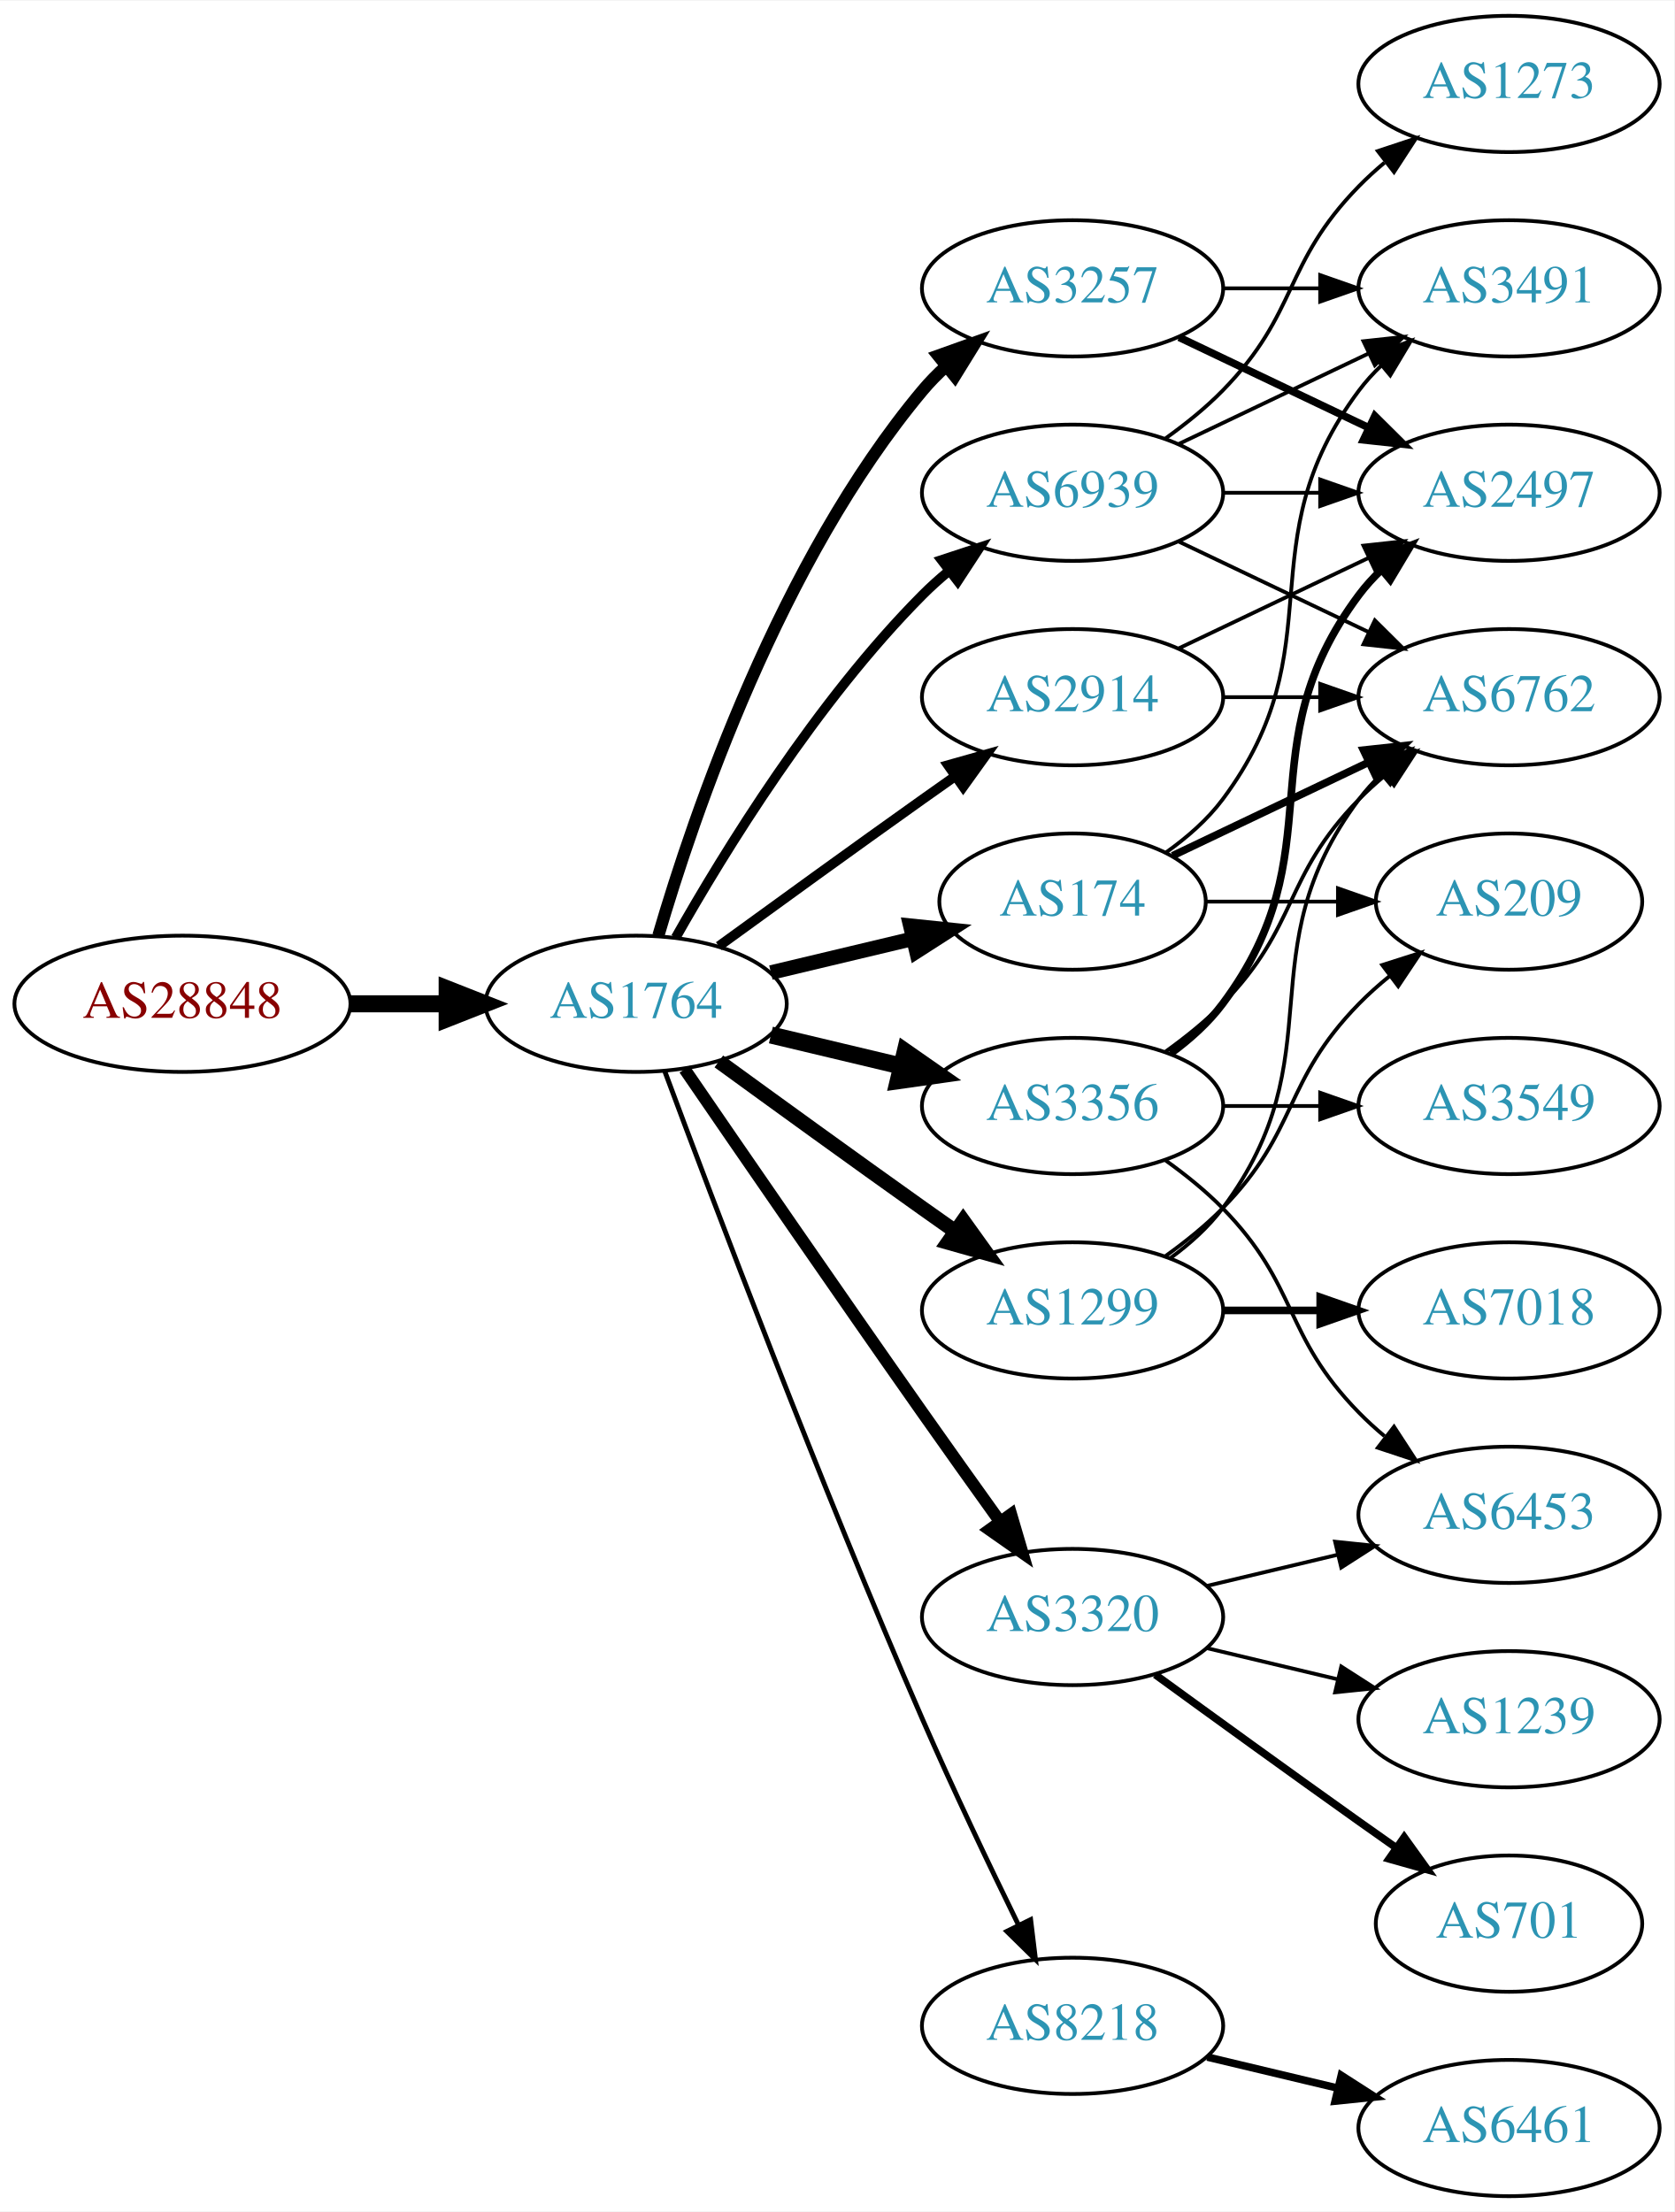
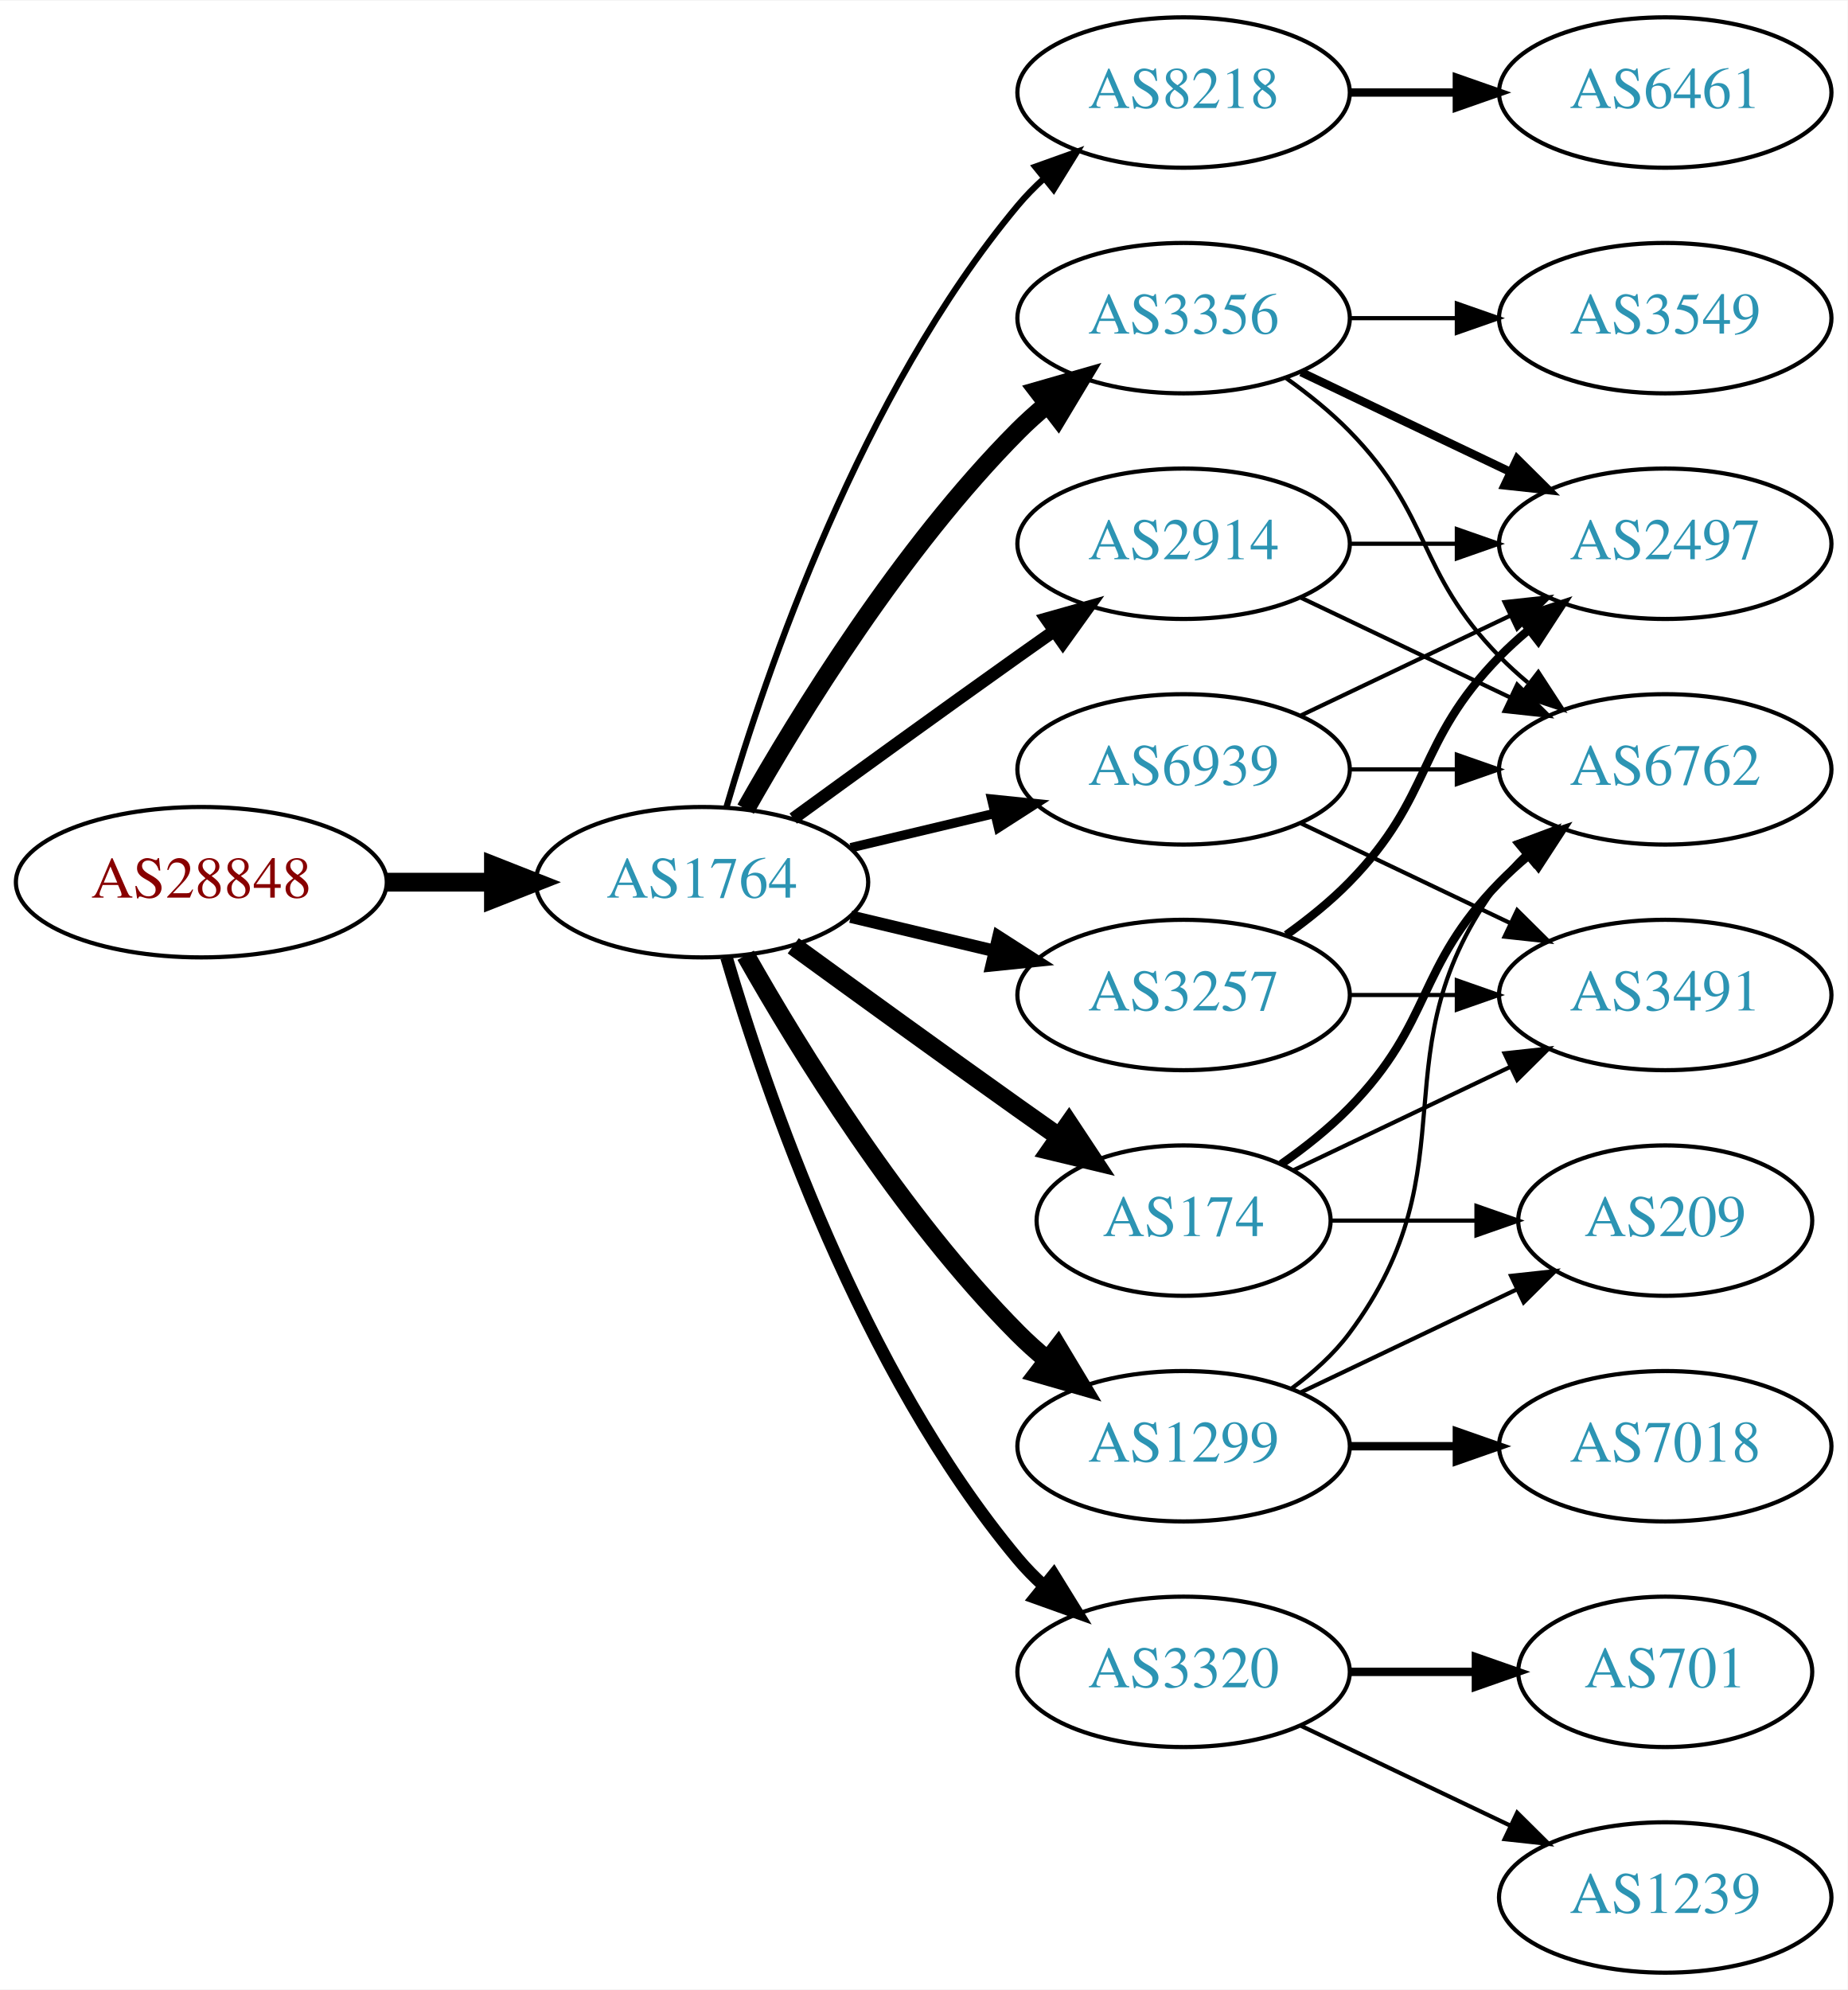
- <svg xmlns="http://www.w3.org/2000/svg" xmlns:xlink="http://www.w3.org/1999/xlink" width="442pt" height="584pt" viewBox="0.00 0.00 442.27 584.00">
-   <g id="graph0" class="graph" transform="scale(1 1) rotate(0) translate(4 580)">
-     <polygon fill="white" stroke="none" points="-4,4 -4,-580 438.271,-580 438.271,4 -4,4" />
+ <svg xmlns="http://www.w3.org/2000/svg" xmlns:xlink="http://www.w3.org/1999/xlink" width="442pt" height="476pt" viewBox="0.00 0.00 442.27 476.00">
+   <g id="graph0" class="graph" transform="scale(1 1) rotate(0) translate(4 472)">
+     <polygon fill="white" stroke="none" points="-4,4 -4,-472 438.271,-472 438.271,4 -4,4" />
    <g id="node1" class="node">
      <g id="a_node1">
        <a xlink:href="/asn/28848" xlink:title="AS28848 ~ UNIDO-AS [AT]">
-           <ellipse fill="#ffffff" stroke="black" cx="44.196" cy="-315" rx="44.393" ry="18" />
-           <text text-anchor="middle" x="44.196" y="-311.3" font-family="Times,serif" font-size="14.00" fill="#880000">AS28848</text>
+           <ellipse fill="#ffffff" stroke="black" cx="44.196" cy="-261" rx="44.393" ry="18" />
+           <text text-anchor="middle" x="44.196" y="-257.3" font-family="Times,serif" font-size="14.00" fill="#880000">AS28848</text>
        </a>
      </g>
    </g>
    <g id="node2" class="node">
      <g id="a_node2">
        <a xlink:href="/asn/1764" xlink:title="AS1764 ~ NEXTLAYER-AS [AT]">
-           <ellipse fill="#ffffff" stroke="black" cx="164.039" cy="-315" rx="39.794" ry="18" />
-           <text text-anchor="middle" x="164.039" y="-311.3" font-family="Times,serif" font-size="14.00" fill="#2c94b3">AS1764</text>
+           <ellipse fill="#ffffff" stroke="black" cx="164.039" cy="-261" rx="39.794" ry="18" />
+           <text text-anchor="middle" x="164.039" y="-257.3" font-family="Times,serif" font-size="14.00" fill="#2c94b3">AS1764</text>
        </a>
      </g>
    </g>
    <g id="edge1" class="edge">
-       <path fill="none" stroke="black" stroke-width="4.5" d="M88.407,-315C96.72,-315 105.482,-315 113.965,-315" />
-       <polygon fill="black" stroke="black" stroke-width="4.5" points="114.123,-318.938 124.123,-315 114.123,-311.063 114.123,-318.938" />
+       <path fill="none" stroke="black" stroke-width="4.5" d="M88.407,-261C96.72,-261 105.482,-261 113.965,-261" />
+       <polygon fill="black" stroke="black" stroke-width="4.5" points="114.123,-264.938 124.123,-261 114.123,-257.063 114.123,-264.938" />
    </g>
    <g id="node3" class="node">
      <g id="a_node3">
-         <a xlink:href="/asn/2914" xlink:title="AS2914 ~ NTT America, Inc. [US]">
-           <ellipse fill="#ffffff" stroke="black" cx="279.332" cy="-396" rx="39.794" ry="18" />
-           <text text-anchor="middle" x="279.332" y="-392.3" font-family="Times,serif" font-size="14.00" fill="#2c94b3">AS2914</text>
+         <a xlink:href="/asn/8218" xlink:title="AS8218 ~ legacy Neotelecoms [FR]">
+           <ellipse fill="#ffffff" stroke="black" cx="279.332" cy="-450" rx="39.794" ry="18" />
+           <text text-anchor="middle" x="279.332" y="-446.3" font-family="Times,serif" font-size="14.00" fill="#2c94b3">AS8218</text>
        </a>
      </g>
    </g>
    <g id="edge2" class="edge">
-       <path fill="none" stroke="black" stroke-width="2.571" d="M185.887,-330.222C200.821,-341.091 221.435,-356.025 239.685,-369 242.506,-371.005 245.449,-373.085 248.397,-375.159" />
-       <polygon fill="black" stroke="black" stroke-width="2.571" points="246.424,-378.05 256.621,-380.926 250.443,-372.319 246.424,-378.05" />
+       <path fill="none" stroke="black" stroke-width="1.5" d="M169.913,-279.002C179.227,-310.844 202.043,-377.981 239.685,-423 241.555,-425.237 243.654,-427.374 245.88,-429.396" />
+       <polygon fill="black" stroke="black" stroke-width="1.5" points="243.823,-432.234 253.799,-435.804 248.227,-426.793 243.823,-432.234" />
    </g>
    <g id="node4" class="node">
      <g id="a_node4">
-         <a xlink:href="/asn/3356" xlink:title="AS3356 ~ Level 3 Parent, LLC [US]">
-           <ellipse fill="#ffffff" stroke="black" cx="279.332" cy="-288" rx="39.794" ry="18" />
-           <text text-anchor="middle" x="279.332" y="-284.3" font-family="Times,serif" font-size="14.00" fill="#2c94b3">AS3356</text>
+         <a xlink:href="/asn/174" xlink:title="AS174 ~ Cogent Communications [US]">
+           <ellipse fill="#ffffff" stroke="black" cx="279.332" cy="-180" rx="35.194" ry="18" />
+           <text text-anchor="middle" x="279.332" y="-176.3" font-family="Times,serif" font-size="14.00" fill="#2c94b3">AS174</text>
        </a>
      </g>
    </g>
    <g id="edge3" class="edge">
-       <path fill="none" stroke="black" stroke-width="4.5" d="M199.646,-306.752C210.517,-304.162 222.671,-301.265 234.114,-298.538" />
-       <polygon fill="black" stroke="black" stroke-width="4.5" points="235.122,-302.346 243.936,-296.197 233.296,-294.685 235.122,-302.346" />
+       <path fill="none" stroke="black" stroke-width="4.5" d="M185.887,-245.778C200.821,-234.909 221.435,-219.975 239.685,-207 242.895,-204.718 246.264,-202.339 249.619,-199.982" />
+       <polygon fill="black" stroke="black" stroke-width="4.5" points="251.898,-203.192 257.83,-194.23 247.38,-196.742 251.898,-203.192" />
    </g>
    <g id="node5" class="node">
      <g id="a_node5">
-         <a xlink:href="/asn/174" xlink:title="AS174 ~ Cogent Communications [US]">
-           <ellipse fill="#ffffff" stroke="black" cx="279.332" cy="-342" rx="35.194" ry="18" />
-           <text text-anchor="middle" x="279.332" y="-338.3" font-family="Times,serif" font-size="14.00" fill="#2c94b3">AS174</text>
+         <a xlink:href="/asn/2914" xlink:title="AS2914 ~ NTT America, Inc. [US]">
+           <ellipse fill="#ffffff" stroke="black" cx="279.332" cy="-342" rx="39.794" ry="18" />
+           <text text-anchor="middle" x="279.332" y="-338.3" font-family="Times,serif" font-size="14.00" fill="#2c94b3">AS2914</text>
        </a>
      </g>
    </g>
    <g id="edge4" class="edge">
-       <path fill="none" stroke="black" stroke-width="3.857" d="M199.646,-323.248C211.44,-326.058 224.745,-329.229 237.013,-332.153" />
-       <polygon fill="black" stroke="black" stroke-width="3.857" points="236.479,-335.624 247.018,-334.537 238.101,-328.814 236.479,-335.624" />
+       <path fill="none" stroke="black" stroke-width="3" d="M185.887,-276.222C200.821,-287.091 221.435,-302.025 239.685,-315 242.506,-317.005 245.449,-319.085 248.397,-321.159" />
+       <polygon fill="black" stroke="black" stroke-width="3" points="246.424,-324.05 256.621,-326.926 250.443,-318.319 246.424,-324.05" />
    </g>
    <g id="node6" class="node">
      <g id="a_node6">
-         <a xlink:href="/asn/1299" xlink:title="AS1299 ~ Telia Carrier [EU]">
-           <ellipse fill="#ffffff" stroke="black" cx="279.332" cy="-234" rx="39.794" ry="18" />
-           <text text-anchor="middle" x="279.332" y="-230.3" font-family="Times,serif" font-size="14.00" fill="#2c94b3">AS1299</text>
+         <a xlink:href="/asn/3320" xlink:title="AS3320 ~ DTAG [DE]">
+           <ellipse fill="#ffffff" stroke="black" cx="279.332" cy="-72" rx="39.794" ry="18" />
+           <text text-anchor="middle" x="279.332" y="-68.3" font-family="Times,serif" font-size="14.00" fill="#2c94b3">AS3320</text>
        </a>
      </g>
    </g>
    <g id="edge5" class="edge">
-       <path fill="none" stroke="black" stroke-width="3.857" d="M185.887,-299.778C200.821,-288.909 221.435,-273.975 239.685,-261 242.506,-258.995 245.449,-256.915 248.397,-254.841" />
-       <polygon fill="black" stroke="black" stroke-width="3.857" points="250.443,-257.681 256.621,-249.074 246.424,-251.95 250.443,-257.681" />
+       <path fill="none" stroke="black" stroke-width="3" d="M169.913,-242.998C179.227,-211.156 202.043,-144.019 239.685,-99 241.555,-96.763 243.654,-94.626 245.88,-92.604" />
+       <polygon fill="black" stroke="black" stroke-width="3" points="248.227,-95.207 253.799,-86.196 243.823,-89.766 248.227,-95.207" />
    </g>
    <g id="node7" class="node">
      <g id="a_node7">
-         <a xlink:href="/asn/3320" xlink:title="AS3320 ~ DTAG [DE]">
-           <ellipse fill="#ffffff" stroke="black" cx="279.332" cy="-153" rx="39.794" ry="18" />
-           <text text-anchor="middle" x="279.332" y="-149.3" font-family="Times,serif" font-size="14.00" fill="#2c94b3">AS3320</text>
+         <a xlink:href="/asn/3356" xlink:title="AS3356 ~ Level 3 Parent, LLC [US]">
+           <ellipse fill="#ffffff" stroke="black" cx="279.332" cy="-396" rx="39.794" ry="18" />
+           <text text-anchor="middle" x="279.332" y="-392.3" font-family="Times,serif" font-size="14.00" fill="#2c94b3">AS3356</text>
        </a>
      </g>
    </g>
    <g id="edge6" class="edge">
-       <path fill="none" stroke="black" stroke-width="3.214" d="M176.846,-297.731C191.489,-276.358 217.262,-238.88 239.685,-207 246.32,-197.567 253.67,-187.261 260.164,-178.205" />
-       <polygon fill="black" stroke="black" stroke-width="3.214" points="263.085,-180.138 266.076,-169.974 257.399,-176.054 263.085,-180.138" />
+       <path fill="none" stroke="black" stroke-width="4.5" d="M174.498,-278.49C187.28,-301.096 211.712,-340.886 239.685,-369 241.796,-371.121 244.092,-373.188 246.477,-375.171" />
+       <polygon fill="black" stroke="black" stroke-width="4.5" points="244.463,-378.589 254.793,-381.556 249.259,-372.343 244.463,-378.589" />
    </g>
    <g id="node8" class="node">
      <g id="a_node8">
-         <a xlink:href="/asn/8218" xlink:title="AS8218 ~ legacy Neotelecoms [FR]">
-           <ellipse fill="#ffffff" stroke="black" cx="279.332" cy="-45" rx="39.794" ry="18" />
-           <text text-anchor="middle" x="279.332" y="-41.3" font-family="Times,serif" font-size="14.00" fill="#2c94b3">AS8218</text>
+         <a xlink:href="/asn/3257" xlink:title="AS3257 ~ GTT [DE]">
+           <ellipse fill="#ffffff" stroke="black" cx="279.332" cy="-234" rx="39.794" ry="18" />
+           <text text-anchor="middle" x="279.332" y="-230.3" font-family="Times,serif" font-size="14.00" fill="#2c94b3">AS3257</text>
        </a>
      </g>
    </g>
    <g id="edge7" class="edge">
-       <path fill="none" stroke="black" stroke-width="1.286" d="M171.632,-297.113C184.176,-263.364 212.644,-188.104 239.685,-126 247.669,-107.663 257.363,-87.351 265.044,-71.654" />
-       <polygon fill="black" stroke="black" stroke-width="1.286" points="268.257,-73.053 269.534,-62.536 261.976,-69.961 268.257,-73.053" />
+       <path fill="none" stroke="black" stroke-width="3" d="M199.646,-252.752C210.517,-250.162 222.671,-247.265 234.114,-244.538" />
+       <polygon fill="black" stroke="black" stroke-width="3" points="235.02,-247.92 243.936,-242.197 233.397,-241.111 235.02,-247.92" />
    </g>
    <g id="node9" class="node">
      <g id="a_node9">
-         <a xlink:href="/asn/3257" xlink:title="AS3257 ~ GTT [DE]">
-           <ellipse fill="#ffffff" stroke="black" cx="279.332" cy="-504" rx="39.794" ry="18" />
-           <text text-anchor="middle" x="279.332" y="-500.3" font-family="Times,serif" font-size="14.00" fill="#2c94b3">AS3257</text>
+         <a xlink:href="/asn/1299" xlink:title="AS1299 ~ Telia Carrier [EU]">
+           <ellipse fill="#ffffff" stroke="black" cx="279.332" cy="-126" rx="39.794" ry="18" />
+           <text text-anchor="middle" x="279.332" y="-122.3" font-family="Times,serif" font-size="14.00" fill="#2c94b3">AS1299</text>
        </a>
      </g>
    </g>
    <g id="edge8" class="edge">
-       <path fill="none" stroke="black" stroke-width="3.214" d="M169.913,-333.002C179.227,-364.844 202.043,-431.981 239.685,-477 241.555,-479.237 243.654,-481.374 245.88,-483.396" />
-       <polygon fill="black" stroke="black" stroke-width="3.214" points="243.823,-486.234 253.799,-489.804 248.227,-480.793 243.823,-486.234" />
+       <path fill="none" stroke="black" stroke-width="4.5" d="M174.498,-243.51C187.28,-220.904 211.712,-181.114 239.685,-153 241.796,-150.879 244.092,-148.812 246.477,-146.829" />
+       <polygon fill="black" stroke="black" stroke-width="4.5" points="249.259,-149.657 254.793,-140.444 244.463,-143.411 249.259,-149.657" />
    </g>
    <g id="node10" class="node">
      <g id="a_node10">
        <a xlink:href="/asn/6939" xlink:title="AS6939 ~ Hurricane Electric LLC [US]">
-           <ellipse fill="#ffffff" stroke="black" cx="279.332" cy="-450" rx="39.794" ry="18" />
-           <text text-anchor="middle" x="279.332" y="-446.3" font-family="Times,serif" font-size="14.00" fill="#2c94b3">AS6939</text>
+           <ellipse fill="#ffffff" stroke="black" cx="279.332" cy="-288" rx="39.794" ry="18" />
+           <text text-anchor="middle" x="279.332" y="-284.3" font-family="Times,serif" font-size="14.00" fill="#2c94b3">AS6939</text>
        </a>
      </g>
    </g>
    <g id="edge9" class="edge">
-       <path fill="none" stroke="black" stroke-width="2.571" d="M174.498,-332.49C187.28,-355.096 211.712,-394.886 239.685,-423 241.796,-425.121 244.092,-427.188 246.477,-429.171" />
-       <polygon fill="black" stroke="black" stroke-width="2.571" points="244.73,-432.242 254.793,-435.556 248.993,-426.69 244.73,-432.242" />
+       <path fill="none" stroke="black" stroke-width="2.25" d="M199.646,-269.248C210.517,-271.838 222.671,-274.735 234.114,-277.462" />
+       <polygon fill="black" stroke="black" stroke-width="2.25" points="233.397,-280.889 243.936,-279.803 235.02,-274.08 233.397,-280.889" />
    </g>
    <g id="node11" class="node">
      <g id="a_node11">
-         <a xlink:href="/asn/2497" xlink:title="AS2497 ~ Internet Initiative Japan Inc. [JP]">
+         <a xlink:href="/asn/6461" xlink:title="AS6461 ~ Zayo Bandwidth [US]">
          <ellipse fill="#ffffff" stroke="black" cx="394.625" cy="-450" rx="39.794" ry="18" />
-           <text text-anchor="middle" x="394.625" y="-446.3" font-family="Times,serif" font-size="14.00" fill="#2c94b3">AS2497</text>
+           <text text-anchor="middle" x="394.625" y="-446.3" font-family="Times,serif" font-size="14.00" fill="#2c94b3">AS6461</text>
        </a>
      </g>
    </g>
    <g id="edge10" class="edge">
-       <path fill="none" stroke="black" d="M307.468,-408.934C322.462,-416.081 341.283,-425.052 357.506,-432.785" />
-       <polygon fill="black" stroke="black" points="356.177,-436.028 366.71,-437.171 359.188,-429.709 356.177,-436.028" />
+       <path fill="none" stroke="black" stroke-width="2" d="M319.004,-450C327.207,-450 335.971,-450 344.503,-450" />
+       <polygon fill="black" stroke="black" stroke-width="2" points="344.742,-453.5 354.742,-450 344.742,-446.5 344.742,-453.5" />
    </g>
    <g id="node12" class="node">
      <g id="a_node12">
        <a xlink:href="/asn/6762" xlink:title="AS6762 ~ TELECOM ITALIA SPARKLE S.p.A. [IT]">
-           <ellipse fill="#ffffff" stroke="black" cx="394.625" cy="-396" rx="39.794" ry="18" />
-           <text text-anchor="middle" x="394.625" y="-392.3" font-family="Times,serif" font-size="14.00" fill="#2c94b3">AS6762</text>
+           <ellipse fill="#ffffff" stroke="black" cx="394.625" cy="-288" rx="39.794" ry="18" />
+           <text text-anchor="middle" x="394.625" y="-284.3" font-family="Times,serif" font-size="14.00" fill="#2c94b3">AS6762</text>
        </a>
      </g>
    </g>
    <g id="edge11" class="edge">
-       <path fill="none" stroke="black" d="M319.004,-396C327.207,-396 335.971,-396 344.503,-396" />
-       <polygon fill="black" stroke="black" points="344.742,-399.5 354.742,-396 344.742,-392.5 344.742,-399.5" />
-     </g>
-     <g id="edge12" class="edge">
-       <path fill="none" stroke="black" stroke-width="2" d="M305.262,-301.882C310.338,-305.611 315.256,-310.016 318.978,-315 349.249,-355.542 324.707,-382.458 354.978,-423 356.723,-425.336 358.73,-427.545 360.893,-429.617" />
-       <polygon fill="black" stroke="black" stroke-width="2" points="358.771,-432.405 368.694,-436.118 363.253,-427.027 358.771,-432.405" />
-     </g>
-     <g id="edge14" class="edge">
-       <path fill="none" stroke="black" d="M303.926,-302.389C309.182,-306.148 314.513,-310.437 318.978,-315 339.151,-335.617 334.806,-348.383 354.978,-369 357.071,-371.139 359.354,-373.218 361.731,-375.21" />
-       <polygon fill="black" stroke="black" points="359.974,-378.275 370.031,-381.611 364.249,-372.732 359.974,-378.275" />
+       <path fill="none" stroke="black" stroke-width="2" d="M302.714,-193.532C308.356,-197.49 314.17,-202.086 318.978,-207 339.151,-227.617 334.806,-240.383 354.978,-261 357.071,-263.139 359.354,-265.218 361.731,-267.21" />
+       <polygon fill="black" stroke="black" stroke-width="2" points="359.974,-270.275 370.031,-273.611 364.249,-264.732 359.974,-270.275" />
    </g>
    <g id="node13" class="node">
      <g id="a_node13">
-         <a xlink:href="/asn/6453" xlink:title="AS6453 ~ TATA COMMUNICATIONS (AMERICA) INC [US]">
-           <ellipse fill="#ffffff" stroke="black" cx="394.625" cy="-180" rx="39.794" ry="18" />
-           <text text-anchor="middle" x="394.625" y="-176.3" font-family="Times,serif" font-size="14.00" fill="#2c94b3">AS6453</text>
-         </a>
-       </g>
-     </g>
-     <g id="edge13" class="edge">
-       <path fill="none" stroke="black" d="M303.926,-273.611C309.182,-269.852 314.513,-265.563 318.978,-261 339.151,-240.383 334.806,-227.617 354.978,-207 357.071,-204.861 359.354,-202.782 361.731,-200.79" />
-       <polygon fill="black" stroke="black" points="364.249,-203.268 370.031,-194.389 359.974,-197.725 364.249,-203.268" />
+         <a xlink:href="/asn/3491" xlink:title="AS3491 ~ PCCW Global, Inc. [US]">
+           <ellipse fill="#ffffff" stroke="black" cx="394.625" cy="-234" rx="39.794" ry="18" />
+           <text text-anchor="middle" x="394.625" y="-230.3" font-family="Times,serif" font-size="14.00" fill="#2c94b3">AS3491</text>
+         </a>
+       </g>
+     </g>
+     <g id="edge12" class="edge">
+       <path fill="none" stroke="black" d="M305.757,-192.119C321.059,-199.413 340.783,-208.814 357.665,-216.86" />
+       <polygon fill="black" stroke="black" points="356.172,-220.026 366.705,-221.169 359.184,-213.707 356.172,-220.026" />
    </g>
    <g id="node14" class="node">
      <g id="a_node14">
-         <a xlink:href="/asn/3549" xlink:title="AS3549 ~ Level 3 Parent, LLC [US]">
-           <ellipse fill="#ffffff" stroke="black" cx="394.625" cy="-288" rx="39.794" ry="18" />
-           <text text-anchor="middle" x="394.625" y="-284.3" font-family="Times,serif" font-size="14.00" fill="#2c94b3">AS3549</text>
-         </a>
-       </g>
+         <a xlink:href="/asn/209" xlink:title="AS209 ~ CenturyLink Communications, LLC [US]">
+           <ellipse fill="#ffffff" stroke="black" cx="394.625" cy="-180" rx="35.194" ry="18" />
+           <text text-anchor="middle" x="394.625" y="-176.3" font-family="Times,serif" font-size="14.00" fill="#2c94b3">AS209</text>
+         </a>
+       </g>
+     </g>
+     <g id="edge13" class="edge">
+       <path fill="none" stroke="black" d="M314.631,-180C325.501,-180 337.678,-180 349.156,-180" />
+       <polygon fill="black" stroke="black" points="349.442,-183.5 359.442,-180 349.442,-176.5 349.442,-183.5" />
    </g>
    <g id="edge15" class="edge">
-       <path fill="none" stroke="black" d="M319.004,-288C327.207,-288 335.971,-288 344.503,-288" />
-       <polygon fill="black" stroke="black" points="344.742,-291.5 354.742,-288 344.742,-284.5 344.742,-291.5" />
-     </g>
-     <g id="edge24" class="edge">
-       <path fill="none" stroke="black" stroke-width="2" d="M305.757,-354.119C321.059,-361.413 340.783,-370.814 357.665,-378.86" />
-       <polygon fill="black" stroke="black" stroke-width="2" points="356.172,-382.026 366.705,-383.169 359.184,-375.707 356.172,-382.026" />
+       <path fill="none" stroke="black" d="M307.468,-329.066C322.462,-321.919 341.283,-312.948 357.506,-305.215" />
+       <polygon fill="black" stroke="black" points="359.188,-308.291 366.71,-300.829 356.177,-301.972 359.188,-308.291" />
+     </g>
+     <g id="node15" class="node">
+       <g id="a_node15">
+         <a xlink:href="/asn/2497" xlink:title="AS2497 ~ Internet Initiative Japan Inc. [JP]">
+           <ellipse fill="#ffffff" stroke="black" cx="394.625" cy="-342" rx="39.794" ry="18" />
+           <text text-anchor="middle" x="394.625" y="-338.3" font-family="Times,serif" font-size="14.00" fill="#2c94b3">AS2497</text>
+         </a>
+       </g>
+     </g>
+     <g id="edge14" class="edge">
+       <path fill="none" stroke="black" d="M319.004,-342C327.207,-342 335.971,-342 344.503,-342" />
+       <polygon fill="black" stroke="black" points="344.742,-345.5 354.742,-342 344.742,-338.5 344.742,-345.5" />
    </g>
    <g id="node16" class="node">
      <g id="a_node16">
-         <a xlink:href="/asn/209" xlink:title="AS209 ~ CenturyLink Communications, LLC [US]">
-           <ellipse fill="#ffffff" stroke="black" cx="394.625" cy="-342" rx="35.194" ry="18" />
-           <text text-anchor="middle" x="394.625" y="-338.3" font-family="Times,serif" font-size="14.00" fill="#2c94b3">AS209</text>
-         </a>
-       </g>
-     </g>
-     <g id="edge25" class="edge">
-       <path fill="none" stroke="black" d="M314.631,-342C325.501,-342 337.678,-342 349.156,-342" />
-       <polygon fill="black" stroke="black" points="349.442,-345.5 359.442,-342 349.442,-338.5 349.442,-345.5" />
-     </g>
-     <g id="node20" class="node">
-       <g id="a_node20">
-         <a xlink:href="/asn/3491" xlink:title="AS3491 ~ PCCW Global, Inc. [US]">
-           <ellipse fill="#ffffff" stroke="black" cx="394.625" cy="-504" rx="39.794" ry="18" />
-           <text text-anchor="middle" x="394.625" y="-500.3" font-family="Times,serif" font-size="14.00" fill="#2c94b3">AS3491</text>
-         </a>
-       </g>
-     </g>
-     <g id="edge23" class="edge">
-       <path fill="none" stroke="black" d="M304.058,-355.011C309.555,-358.919 314.963,-363.622 318.978,-369 349.249,-409.542 324.707,-436.458 354.978,-477 356.723,-479.336 358.73,-481.545 360.893,-483.617" />
-       <polygon fill="black" stroke="black" points="358.771,-486.405 368.694,-490.118 363.253,-481.027 358.771,-486.405" />
-     </g>
-     <g id="edge17" class="edge">
-       <path fill="none" stroke="black" d="M305.262,-247.882C310.338,-251.611 315.256,-256.016 318.978,-261 349.249,-301.542 324.707,-328.458 354.978,-369 356.723,-371.336 358.73,-373.545 360.893,-375.617" />
-       <polygon fill="black" stroke="black" points="358.771,-378.405 368.694,-382.118 363.253,-373.027 358.771,-378.405" />
-     </g>
-     <g id="node15" class="node">
-       <g id="a_node15">
-         <a xlink:href="/asn/7018" xlink:title="AS7018 ~ AT&amp;T Services, Inc. [US]">
-           <ellipse fill="#ffffff" stroke="black" cx="394.625" cy="-234" rx="39.794" ry="18" />
-           <text text-anchor="middle" x="394.625" y="-230.3" font-family="Times,serif" font-size="14.00" fill="#2c94b3">AS7018</text>
+         <a xlink:href="/asn/1239" xlink:title="AS1239 ~ Sprint [US]">
+           <ellipse fill="#ffffff" stroke="black" cx="394.625" cy="-18" rx="39.794" ry="18" />
+           <text text-anchor="middle" x="394.625" y="-14.3" font-family="Times,serif" font-size="14.00" fill="#2c94b3">AS1239</text>
        </a>
      </g>
    </g>
    <g id="edge16" class="edge">
-       <path fill="none" stroke="black" stroke-width="2" d="M319.004,-234C327.207,-234 335.971,-234 344.503,-234" />
-       <polygon fill="black" stroke="black" stroke-width="2" points="344.742,-237.5 354.742,-234 344.742,-230.5 344.742,-237.5" />
-     </g>
-     <g id="edge18" class="edge">
-       <path fill="none" stroke="black" d="M303.926,-248.389C309.182,-252.148 314.513,-256.437 318.978,-261 339.151,-281.617 334.806,-294.383 354.978,-315 357.457,-317.534 360.204,-319.983 363.056,-322.304" />
-       <polygon fill="black" stroke="black" points="361.148,-325.248 371.242,-328.468 365.359,-319.657 361.148,-325.248" />
-     </g>
-     <g id="edge21" class="edge">
-       <path fill="none" stroke="black" d="M314.939,-161.248C325.81,-163.838 337.964,-166.735 349.407,-169.462" />
-       <polygon fill="black" stroke="black" points="348.69,-172.889 359.229,-171.803 350.313,-166.08 348.69,-172.889" />
+       <path fill="none" stroke="black" d="M307.468,-59.066C322.462,-51.919 341.283,-42.948 357.506,-35.215" />
+       <polygon fill="black" stroke="black" points="359.188,-38.291 366.71,-30.829 356.177,-31.972 359.188,-38.291" />
    </g>
    <g id="node17" class="node">
      <g id="a_node17">
        <a xlink:href="/asn/701" xlink:title="AS701 ~ UUNET [US]">
          <ellipse fill="#ffffff" stroke="black" cx="394.625" cy="-72" rx="35.194" ry="18" />
          <text text-anchor="middle" x="394.625" y="-68.3" font-family="Times,serif" font-size="14.00" fill="#2c94b3">AS701</text>
        </a>
      </g>
    </g>
+     <g id="edge17" class="edge">
+       <path fill="none" stroke="black" stroke-width="2" d="M319.004,-72C328.709,-72 339.2,-72 349.163,-72" />
+       <polygon fill="black" stroke="black" stroke-width="2" points="349.299,-75.5 359.299,-72 349.299,-68.5 349.299,-75.5" />
+     </g>
+     <g id="edge20" class="edge">
+       <path fill="none" stroke="black" d="M303.926,-381.611C309.182,-377.852 314.513,-373.563 318.978,-369 339.151,-348.383 334.806,-335.617 354.978,-315 357.071,-312.861 359.354,-310.782 361.731,-308.79" />
+       <polygon fill="black" stroke="black" points="364.249,-311.268 370.031,-302.389 359.974,-305.725 364.249,-311.268" />
+     </g>
    <g id="edge19" class="edge">
-       <path fill="none" stroke="black" stroke-width="2" d="M301.18,-137.778C316.114,-126.909 336.727,-111.975 354.978,-99 358.188,-96.718 361.557,-94.339 364.912,-91.982" />
-       <polygon fill="black" stroke="black" stroke-width="2" points="366.94,-94.834 373.123,-86.23 362.924,-89.101 366.94,-94.834" />
+       <path fill="none" stroke="black" stroke-width="2" d="M307.468,-383.066C322.462,-375.919 341.283,-366.948 357.506,-359.215" />
+       <polygon fill="black" stroke="black" stroke-width="2" points="359.188,-362.291 366.71,-354.829 356.177,-355.972 359.188,-362.291" />
    </g>
    <g id="node18" class="node">
      <g id="a_node18">
-         <a xlink:href="/asn/1239" xlink:title="AS1239 ~ Sprint [US]">
-           <ellipse fill="#ffffff" stroke="black" cx="394.625" cy="-126" rx="39.794" ry="18" />
-           <text text-anchor="middle" x="394.625" y="-122.3" font-family="Times,serif" font-size="14.00" fill="#2c94b3">AS1239</text>
-         </a>
-       </g>
-     </g>
-     <g id="edge20" class="edge">
-       <path fill="none" stroke="black" d="M314.939,-144.752C325.81,-142.162 337.964,-139.265 349.407,-136.538" />
-       <polygon fill="black" stroke="black" points="350.313,-139.92 359.229,-134.197 348.69,-133.111 350.313,-139.92" />
+         <a xlink:href="/asn/3549" xlink:title="AS3549 ~ Level 3 Parent, LLC [US]">
+           <ellipse fill="#ffffff" stroke="black" cx="394.625" cy="-396" rx="39.794" ry="18" />
+           <text text-anchor="middle" x="394.625" y="-392.3" font-family="Times,serif" font-size="14.00" fill="#2c94b3">AS3549</text>
+         </a>
+       </g>
+     </g>
+     <g id="edge18" class="edge">
+       <path fill="none" stroke="black" d="M319.004,-396C327.207,-396 335.971,-396 344.503,-396" />
+       <polygon fill="black" stroke="black" points="344.742,-399.5 354.742,-396 344.742,-392.5 344.742,-399.5" />
+     </g>
+     <g id="edge25" class="edge">
+       <path fill="none" stroke="black" d="M319.004,-234C327.207,-234 335.971,-234 344.503,-234" />
+       <polygon fill="black" stroke="black" points="344.742,-237.5 354.742,-234 344.742,-230.5 344.742,-237.5" />
+     </g>
+     <g id="edge24" class="edge">
+       <path fill="none" stroke="black" stroke-width="2" d="M303.926,-248.389C309.182,-252.148 314.513,-256.437 318.978,-261 339.151,-281.617 334.806,-294.383 354.978,-315 357.071,-317.139 359.354,-319.218 361.731,-321.21" />
+       <polygon fill="black" stroke="black" stroke-width="2" points="359.974,-324.275 370.031,-327.611 364.249,-318.732 359.974,-324.275" />
+     </g>
+     <g id="edge21" class="edge">
+       <path fill="none" stroke="black" d="M305.262,-139.882C310.338,-143.611 315.256,-148.016 318.978,-153 349.249,-193.542 324.707,-220.458 354.978,-261 356.723,-263.336 358.73,-265.545 360.893,-267.617" />
+       <polygon fill="black" stroke="black" points="358.771,-270.405 368.694,-274.118 363.253,-265.027 358.771,-270.405" />
+     </g>
+     <g id="edge23" class="edge">
+       <path fill="none" stroke="black" d="M307.468,-138.934C322.9,-146.29 342.385,-155.577 358.92,-163.459" />
+       <polygon fill="black" stroke="black" points="357.729,-166.768 368.262,-167.911 360.741,-160.449 357.729,-166.768" />
    </g>
    <g id="node19" class="node">
      <g id="a_node19">
-         <a xlink:href="/asn/6461" xlink:title="AS6461 ~ Zayo Bandwidth [US]">
-           <ellipse fill="#ffffff" stroke="black" cx="394.625" cy="-18" rx="39.794" ry="18" />
-           <text text-anchor="middle" x="394.625" y="-14.3" font-family="Times,serif" font-size="14.00" fill="#2c94b3">AS6461</text>
+         <a xlink:href="/asn/7018" xlink:title="AS7018 ~ AT&amp;T Services, Inc. [US]">
+           <ellipse fill="#ffffff" stroke="black" cx="394.625" cy="-126" rx="39.794" ry="18" />
+           <text text-anchor="middle" x="394.625" y="-122.3" font-family="Times,serif" font-size="14.00" fill="#2c94b3">AS7018</text>
        </a>
      </g>
    </g>
    <g id="edge22" class="edge">
-       <path fill="none" stroke="black" stroke-width="2" d="M314.939,-36.752C325.81,-34.162 337.964,-31.265 349.407,-28.538" />
-       <polygon fill="black" stroke="black" stroke-width="2" points="350.313,-31.92 359.229,-26.197 348.69,-25.111 350.313,-31.92" />
+       <path fill="none" stroke="black" stroke-width="2" d="M319.004,-126C327.207,-126 335.971,-126 344.503,-126" />
+       <polygon fill="black" stroke="black" stroke-width="2" points="344.742,-129.5 354.742,-126 344.742,-122.5 344.742,-129.5" />
    </g>
    <g id="edge26" class="edge">
-       <path fill="none" stroke="black" stroke-width="2" d="M307.468,-491.066C322.462,-483.919 341.283,-474.948 357.506,-467.215" />
-       <polygon fill="black" stroke="black" stroke-width="2" points="359.188,-470.291 366.71,-462.829 356.177,-463.972 359.188,-470.291" />
+       <path fill="none" stroke="black" d="M319.004,-288C327.207,-288 335.971,-288 344.503,-288" />
+       <polygon fill="black" stroke="black" points="344.742,-291.5 354.742,-288 344.742,-284.5 344.742,-291.5" />
+     </g>
+     <g id="edge28" class="edge">
+       <path fill="none" stroke="black" d="M307.468,-275.066C322.462,-267.919 341.283,-258.948 357.506,-251.215" />
+       <polygon fill="black" stroke="black" points="359.188,-254.291 366.71,-246.829 356.177,-247.972 359.188,-254.291" />
    </g>
    <g id="edge27" class="edge">
-       <path fill="none" stroke="black" d="M319.004,-504C327.207,-504 335.971,-504 344.503,-504" />
-       <polygon fill="black" stroke="black" points="344.742,-507.5 354.742,-504 344.742,-500.5 344.742,-507.5" />
-     </g>
-     <g id="edge29" class="edge">
-       <path fill="none" stroke="black" d="M319.004,-450C327.207,-450 335.971,-450 344.503,-450" />
-       <polygon fill="black" stroke="black" points="344.742,-453.5 354.742,-450 344.742,-446.5 344.742,-453.5" />
-     </g>
-     <g id="edge31" class="edge">
-       <path fill="none" stroke="black" d="M307.468,-437.066C322.462,-429.919 341.283,-420.948 357.506,-413.215" />
-       <polygon fill="black" stroke="black" points="359.188,-416.291 366.71,-408.829 356.177,-409.972 359.188,-416.291" />
-     </g>
-     <g id="edge28" class="edge">
-       <path fill="none" stroke="black" d="M307.468,-462.934C322.462,-470.081 341.283,-479.052 357.506,-486.785" />
-       <polygon fill="black" stroke="black" points="356.177,-490.028 366.71,-491.171 359.188,-483.709 356.177,-490.028" />
-     </g>
-     <g id="node21" class="node">
-       <g id="a_node21">
-         <a xlink:href="/asn/1273" xlink:title="AS1273 ~ Vodafone Group PLC [EU]">
-           <ellipse fill="#ffffff" stroke="black" cx="394.625" cy="-558" rx="39.794" ry="18" />
-           <text text-anchor="middle" x="394.625" y="-554.3" font-family="Times,serif" font-size="14.00" fill="#2c94b3">AS1273</text>
-         </a>
-       </g>
-     </g>
-     <g id="edge30" class="edge">
-       <path fill="none" stroke="black" d="M303.926,-464.389C309.182,-468.148 314.513,-472.437 318.978,-477 339.151,-497.617 334.806,-510.383 354.978,-531 357.071,-533.139 359.354,-535.218 361.731,-537.21" />
-       <polygon fill="black" stroke="black" points="359.974,-540.275 370.031,-543.611 364.249,-534.732 359.974,-540.275" />
+       <path fill="none" stroke="black" d="M307.468,-300.934C322.462,-308.081 341.283,-317.052 357.506,-324.785" />
+       <polygon fill="black" stroke="black" points="356.177,-328.028 366.71,-329.171 359.188,-321.709 356.177,-328.028" />
    </g>
  </g>
</svg>
